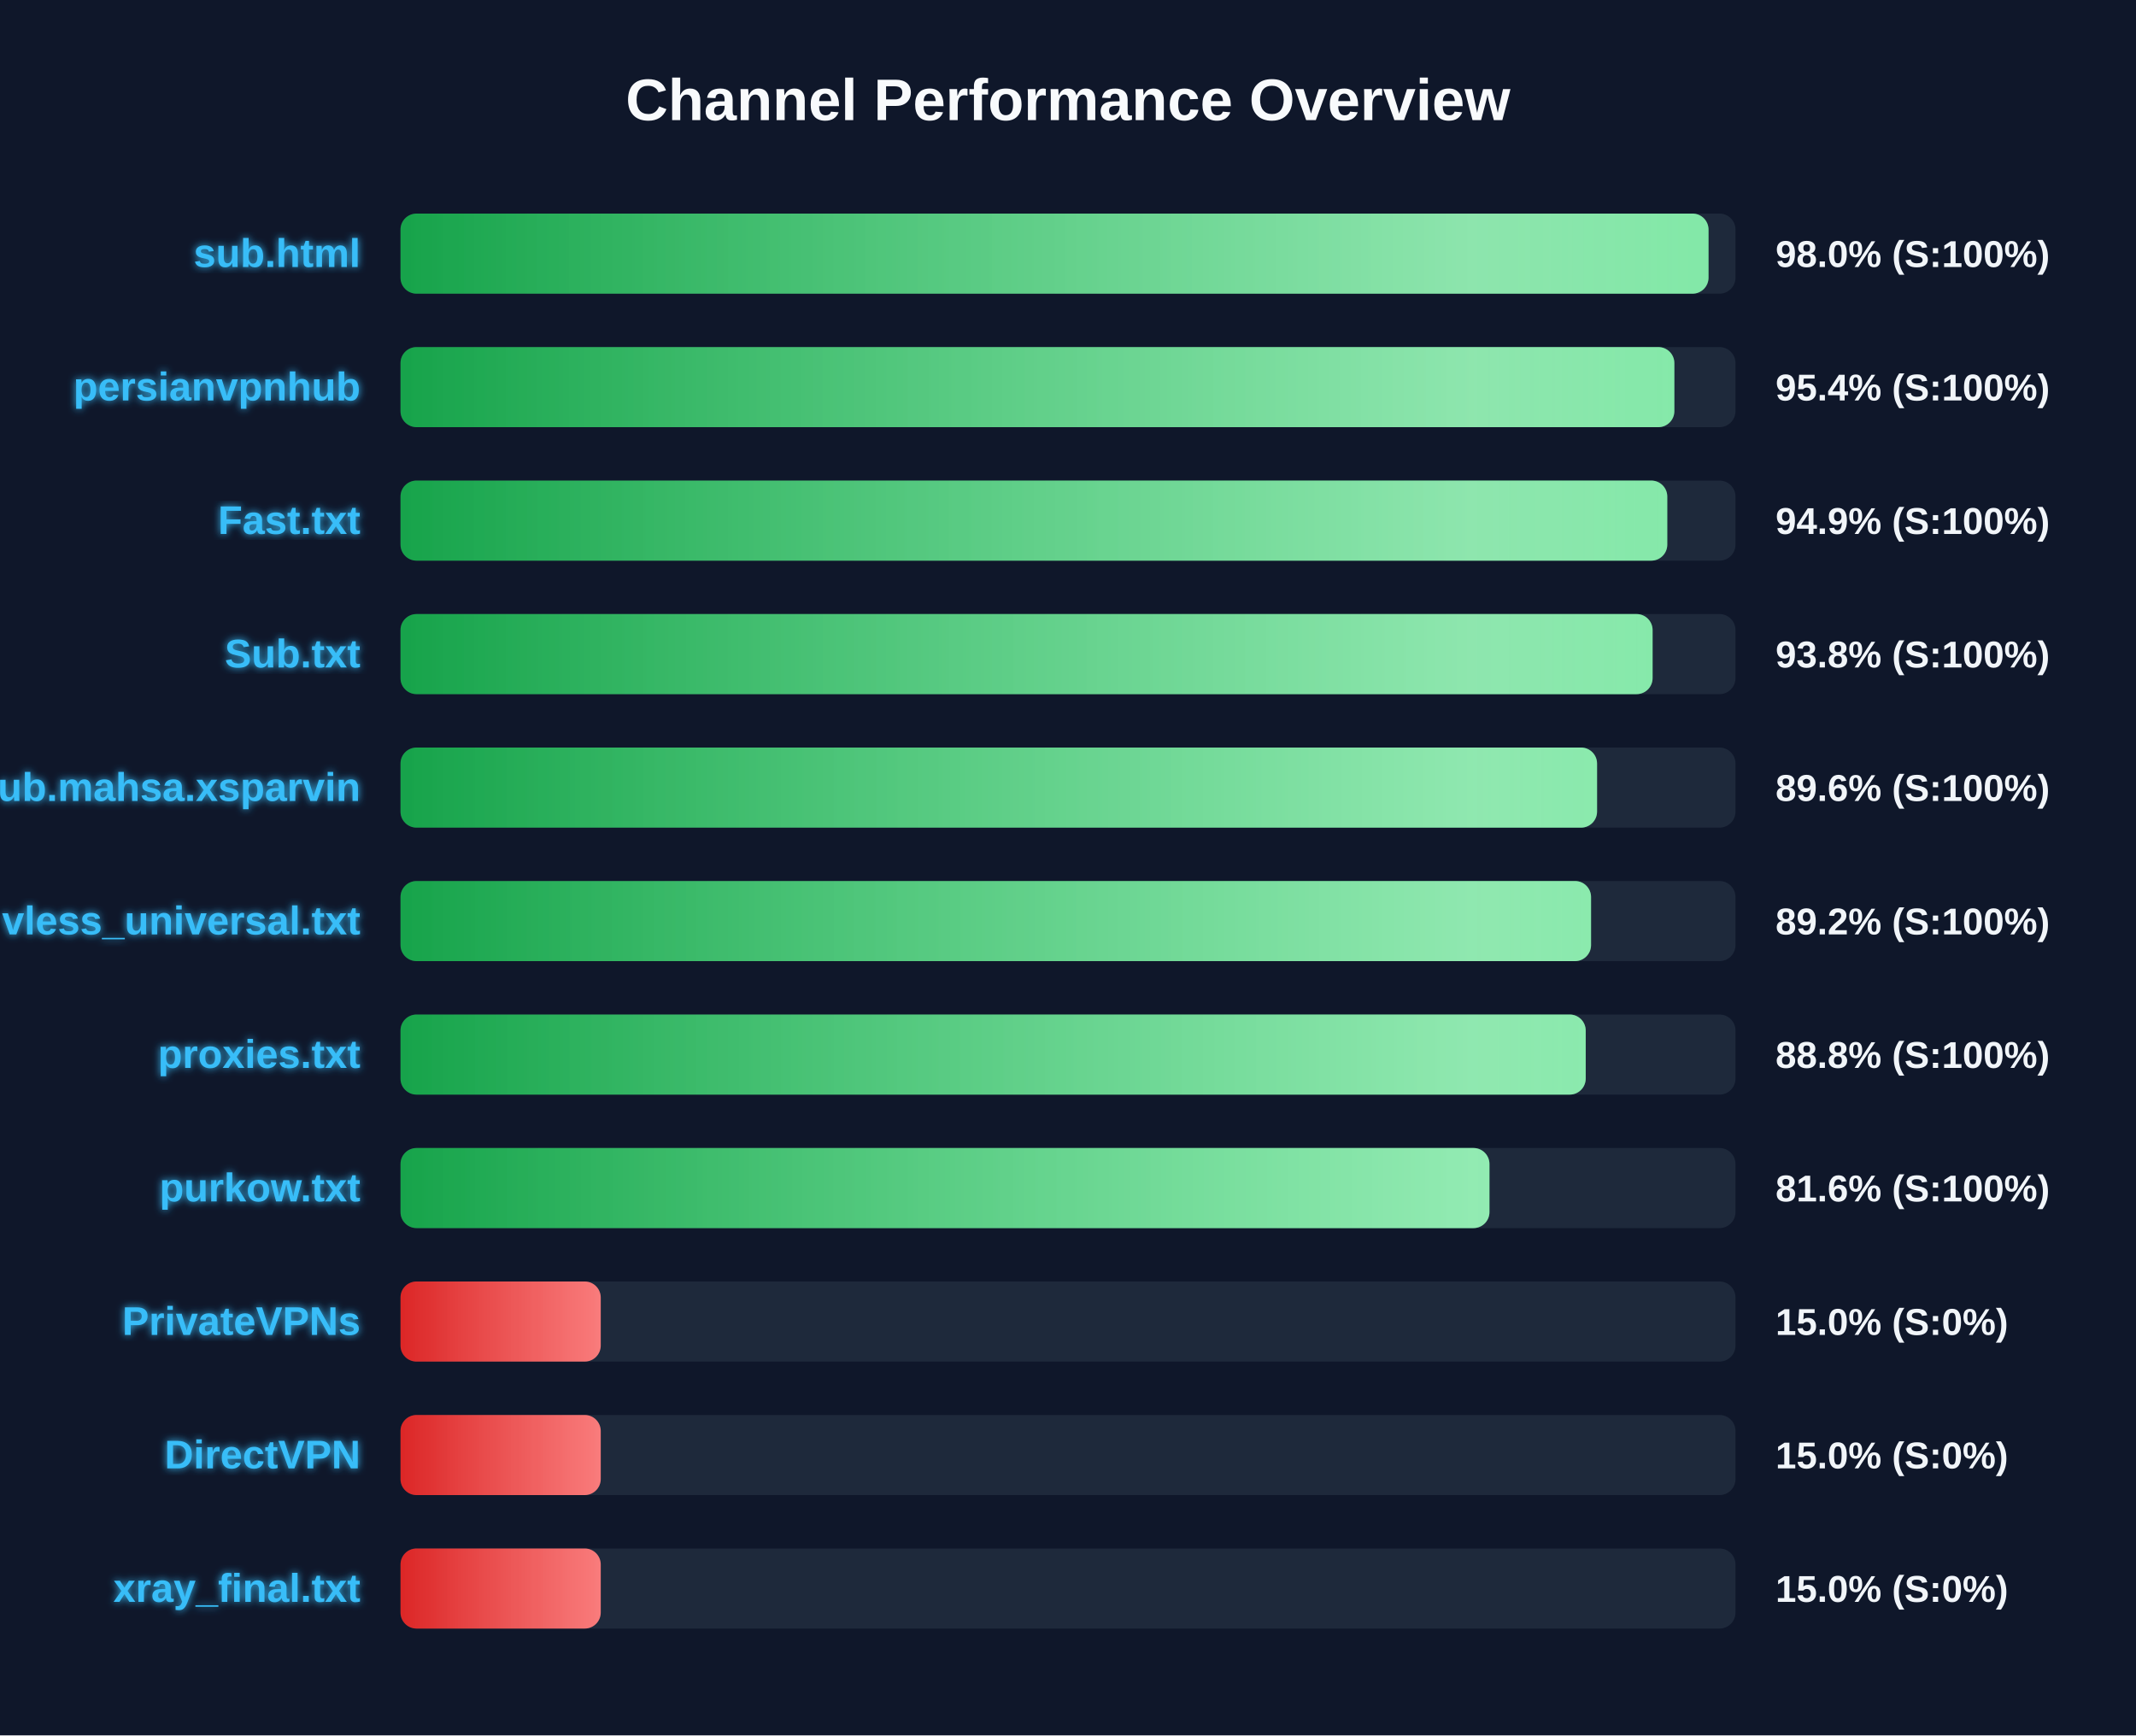
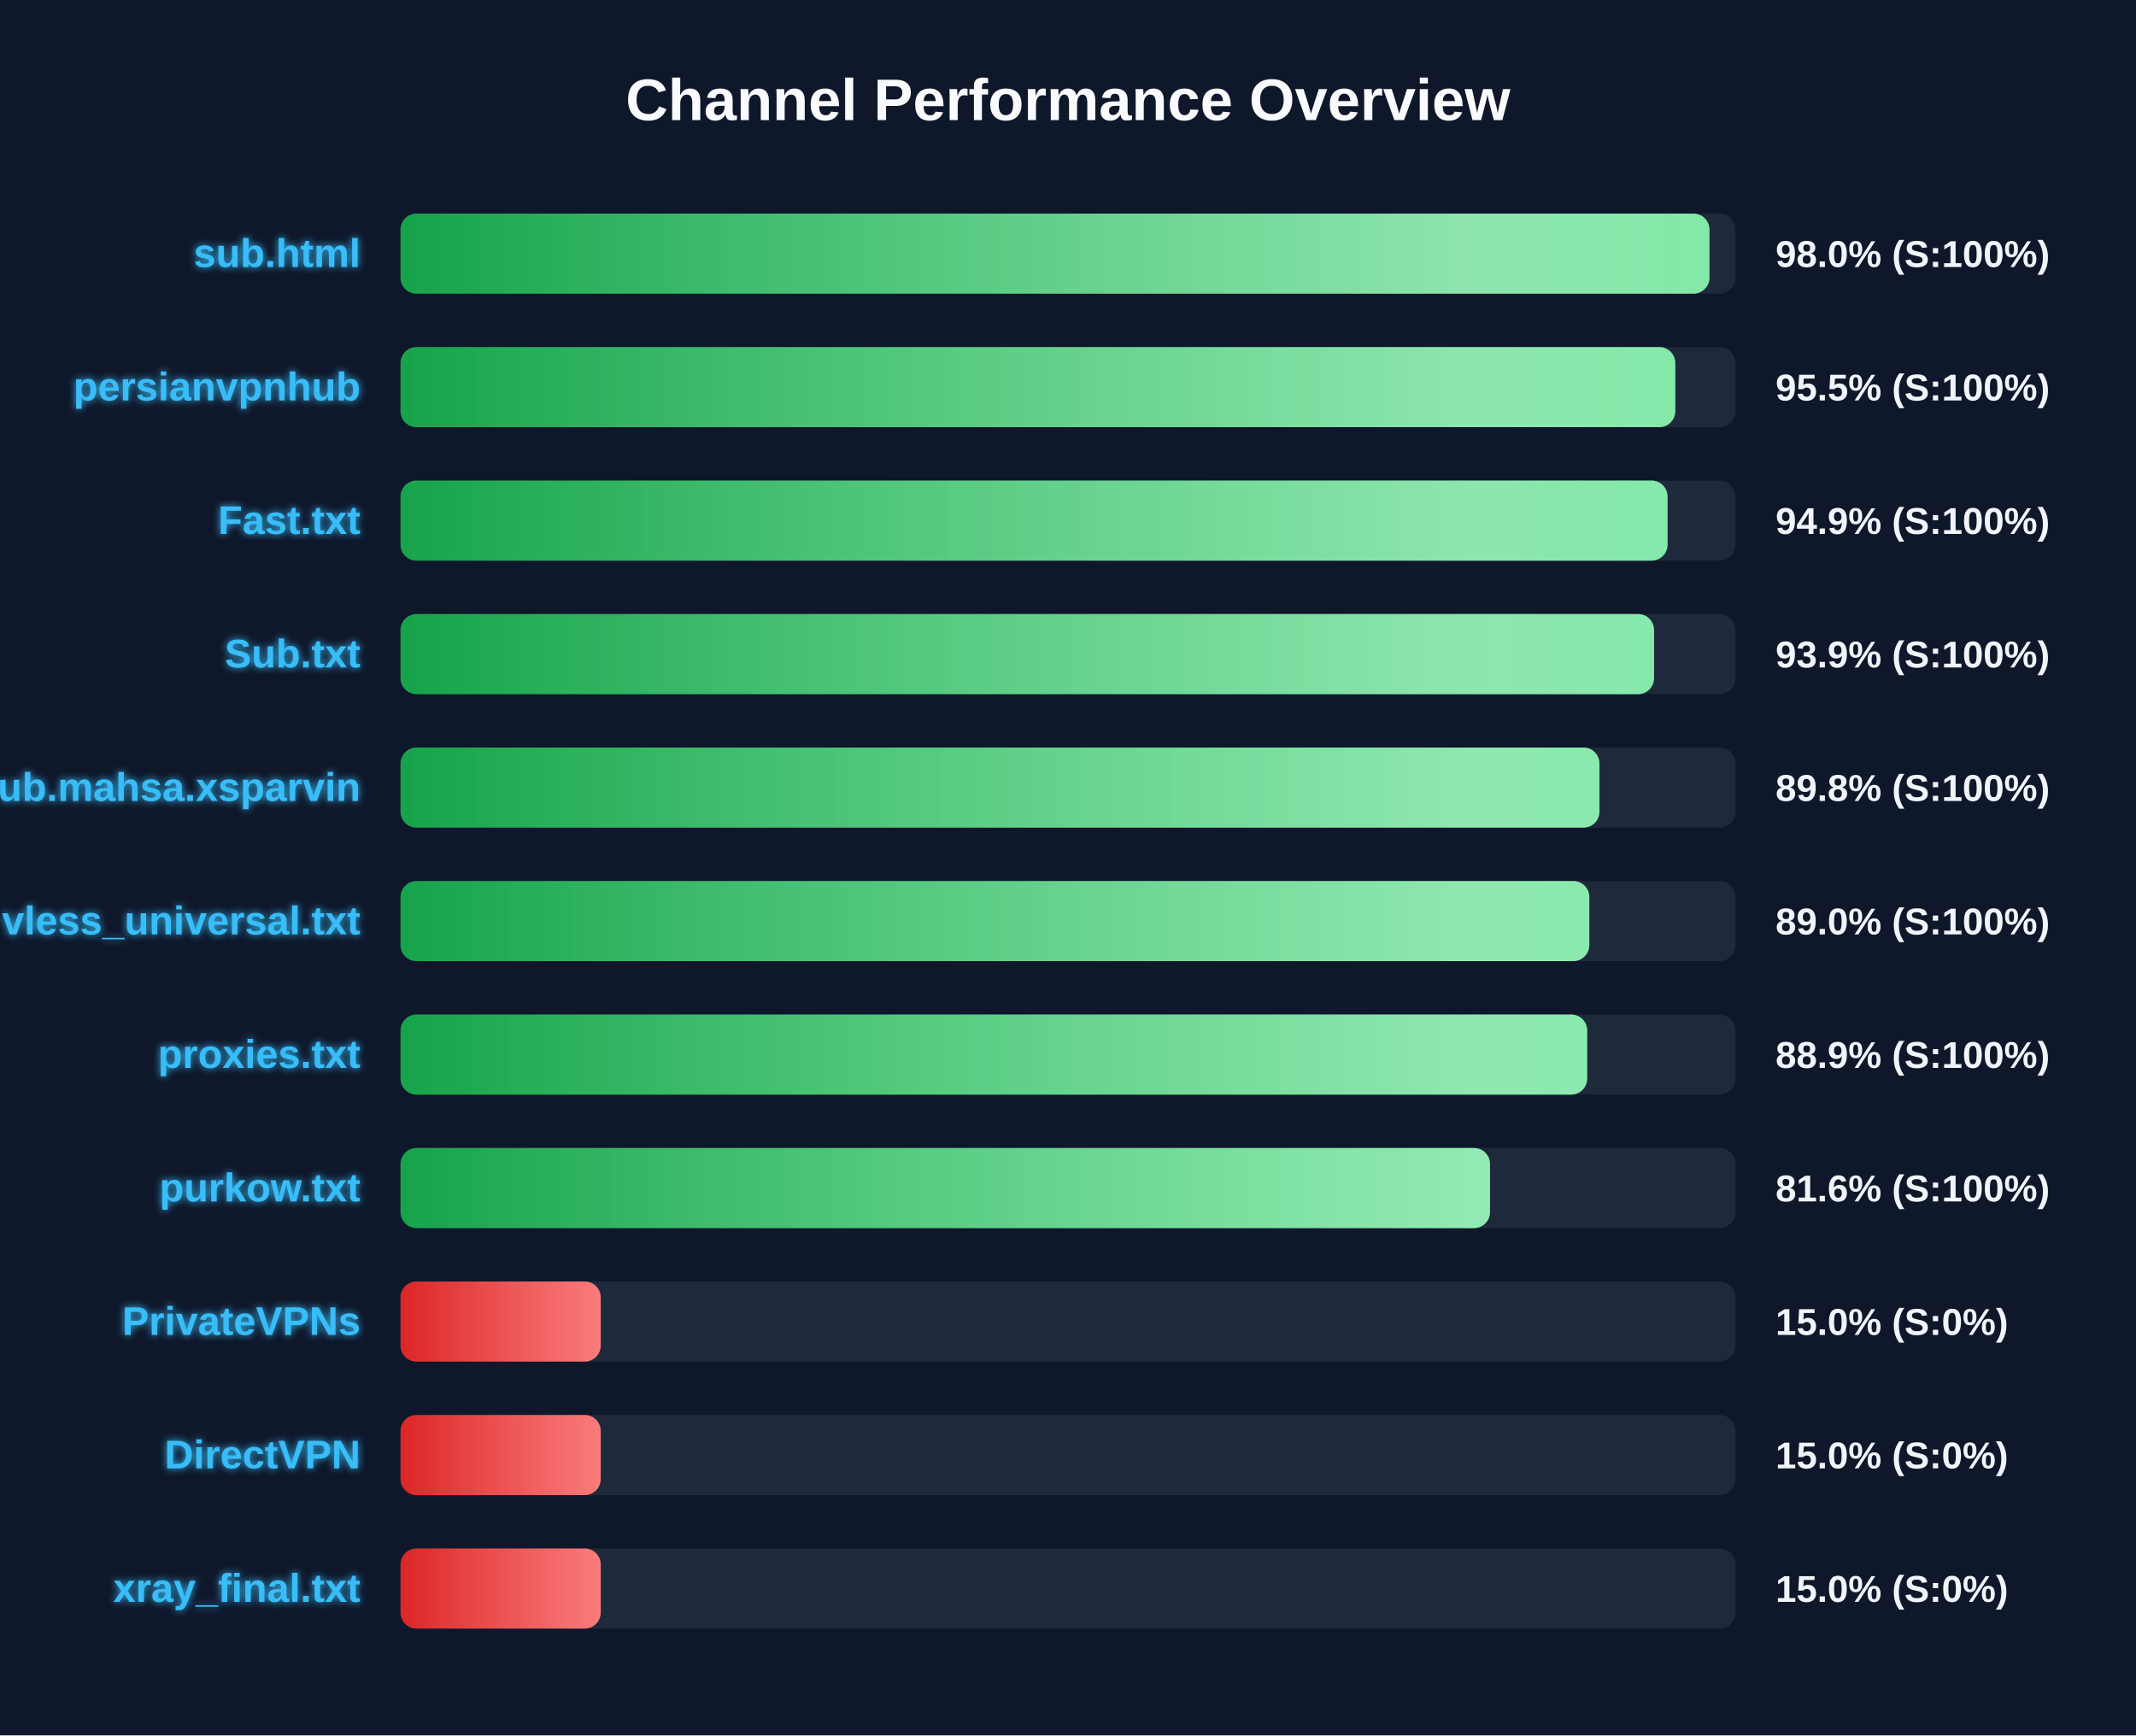
<svg xmlns="http://www.w3.org/2000/svg" width="800" height="650" version="1.1">
  <defs>
    <linearGradient id="grad-green" x1="0%" y1="0%" x2="100%" y2="0%">
      <stop offset="0%" stop-color="#16a34a" />
      <stop offset="100%" stop-color="#4ade80" />
    </linearGradient>
    <linearGradient id="grad-yellow" x1="0%" y1="0%" x2="100%" y2="0%">
      <stop offset="0%" stop-color="#ca8a04" />
      <stop offset="100%" stop-color="#fde047" />
    </linearGradient>
    <linearGradient id="grad-red" x1="0%" y1="0%" x2="100%" y2="0%">
      <stop offset="0%" stop-color="#dc2626" />
      <stop offset="100%" stop-color="#f87171" />
    </linearGradient>
    <linearGradient id="shimmer" x1="0%" y1="0%" x2="100%" y2="0%">
      <stop offset="0%" stop-color="rgba(255,255,255,0)" />
      <stop offset="50%" stop-color="rgba(255,255,255,0.4)" />
      <stop offset="100%" stop-color="rgba(255,255,255,0)" />
    </linearGradient>
    <filter id="glow" x="-20%" y="-20%" width="140%" height="140%">
      <feGaussianBlur stdDeviation="1.5" result="blur" />
      <feComposite in="SourceGraphic" in2="blur" operator="over" />
    </filter>
  </defs>
  <style>
        .bg-rect { fill: #0f172a; }
        .title { font: bold 22px 'Segoe UI', Arial, sans-serif; fill: #f8fafc; }
        .row { font: bold 15px 'Segoe UI', Arial, sans-serif; fill: #38bdf8; filter: url(#glow); }
        .score { font: bold 14px 'Segoe UI', Arial, sans-serif; fill: #f1f5f9; }
        @keyframes shimmer-anim {
            0% { transform: translateX(-100%); }
            100% { transform: translateX(200%); }
        }
        .shimmer-rect {
            animation: shimmer-anim 2.5s infinite linear;
        }
    </style>
  <rect width="100%" height="100%" class="bg-rect" />
  <text x="400" y="45" text-anchor="middle" class="title">Channel Performance Overview</text>
  <rect x="150" y="80" width="500" height="30" fill="#1e293b" rx="6" />
  <clipPath id="clip-0">
-     <rect x="150" y="80" width="489.9" height="30" rx="6" />
+     <rect x="150" y="80" width="490.25" height="30" rx="6" />
  </clipPath>
-   <rect x="150" y="80" width="489.9" height="30" fill="url(#grad-green)" rx="6" />
+   <rect x="150" y="80" width="490.25" height="30" fill="url(#grad-green)" rx="6" />
  <g clip-path="url(#clip-0)">
    <rect x="150" y="80" width="100%" height="30" fill="url(#shimmer)" class="shimmer-rect" />
  </g>
  <text x="135" y="100" text-anchor="end" class="row">sub.html</text>
  <text x="665" y="100" text-anchor="start" class="score">98.0% (S:100%)</text>
  <rect x="150" y="130" width="500" height="30" fill="#1e293b" rx="6" />
  <clipPath id="clip-1">
-     <rect x="150" y="130" width="477.1" height="30" rx="6" />
+     <rect x="150" y="130" width="477.45" height="30" rx="6" />
  </clipPath>
-   <rect x="150" y="130" width="477.1" height="30" fill="url(#grad-green)" rx="6" />
+   <rect x="150" y="130" width="477.45" height="30" fill="url(#grad-green)" rx="6" />
  <g clip-path="url(#clip-1)">
    <rect x="150" y="130" width="100%" height="30" fill="url(#shimmer)" class="shimmer-rect" />
  </g>
  <text x="135" y="150" text-anchor="end" class="row">persianvpnhub</text>
-   <text x="665" y="150" text-anchor="start" class="score">95.4% (S:100%)</text>
+   <text x="665" y="150" text-anchor="start" class="score">95.5% (S:100%)</text>
  <rect x="150" y="180" width="500" height="30" fill="#1e293b" rx="6" />
  <clipPath id="clip-2">
-     <rect x="150" y="180" width="474.45" height="30" rx="6" />
+     <rect x="150" y="180" width="474.55" height="30" rx="6" />
  </clipPath>
-   <rect x="150" y="180" width="474.45" height="30" fill="url(#grad-green)" rx="6" />
+   <rect x="150" y="180" width="474.55" height="30" fill="url(#grad-green)" rx="6" />
  <g clip-path="url(#clip-2)">
    <rect x="150" y="180" width="100%" height="30" fill="url(#shimmer)" class="shimmer-rect" />
  </g>
  <text x="135" y="200" text-anchor="end" class="row">Fast.txt</text>
  <text x="665" y="200" text-anchor="start" class="score">94.9% (S:100%)</text>
  <rect x="150" y="230" width="500" height="30" fill="#1e293b" rx="6" />
  <clipPath id="clip-3">
-     <rect x="150" y="230" width="468.95" height="30" rx="6" />
+     <rect x="150" y="230" width="469.5" height="30" rx="6" />
  </clipPath>
-   <rect x="150" y="230" width="468.95" height="30" fill="url(#grad-green)" rx="6" />
+   <rect x="150" y="230" width="469.5" height="30" fill="url(#grad-green)" rx="6" />
  <g clip-path="url(#clip-3)">
    <rect x="150" y="230" width="100%" height="30" fill="url(#shimmer)" class="shimmer-rect" />
  </g>
  <text x="135" y="250" text-anchor="end" class="row">Sub.txt</text>
-   <text x="665" y="250" text-anchor="start" class="score">93.8% (S:100%)</text>
+   <text x="665" y="250" text-anchor="start" class="score">93.9% (S:100%)</text>
  <rect x="150" y="280" width="500" height="30" fill="#1e293b" rx="6" />
  <clipPath id="clip-4">
-     <rect x="150" y="280" width="448.15" height="30" rx="6" />
+     <rect x="150" y="280" width="449.05" height="30" rx="6" />
  </clipPath>
-   <rect x="150" y="280" width="448.15" height="30" fill="url(#grad-green)" rx="6" />
+   <rect x="150" y="280" width="449.05" height="30" fill="url(#grad-green)" rx="6" />
  <g clip-path="url(#clip-4)">
    <rect x="150" y="280" width="100%" height="30" fill="url(#shimmer)" class="shimmer-rect" />
  </g>
  <text x="135" y="300" text-anchor="end" class="row">Sub.mahsa.xsparvin</text>
-   <text x="665" y="300" text-anchor="start" class="score">89.6% (S:100%)</text>
+   <text x="665" y="300" text-anchor="start" class="score">89.8% (S:100%)</text>
  <rect x="150" y="330" width="500" height="30" fill="#1e293b" rx="6" />
  <clipPath id="clip-5">
-     <rect x="150" y="330" width="445.9" height="30" rx="6" />
+     <rect x="150" y="330" width="445.25" height="30" rx="6" />
  </clipPath>
-   <rect x="150" y="330" width="445.9" height="30" fill="url(#grad-green)" rx="6" />
+   <rect x="150" y="330" width="445.25" height="30" fill="url(#grad-green)" rx="6" />
  <g clip-path="url(#clip-5)">
    <rect x="150" y="330" width="100%" height="30" fill="url(#shimmer)" class="shimmer-rect" />
  </g>
  <text x="135" y="350" text-anchor="end" class="row">vless_universal.txt</text>
-   <text x="665" y="350" text-anchor="start" class="score">89.2% (S:100%)</text>
+   <text x="665" y="350" text-anchor="start" class="score">89.0% (S:100%)</text>
  <rect x="150" y="380" width="500" height="30" fill="#1e293b" rx="6" />
  <clipPath id="clip-6">
-     <rect x="150" y="380" width="443.9" height="30" rx="6" />
+     <rect x="150" y="380" width="444.45" height="30" rx="6" />
  </clipPath>
-   <rect x="150" y="380" width="443.9" height="30" fill="url(#grad-green)" rx="6" />
+   <rect x="150" y="380" width="444.45" height="30" fill="url(#grad-green)" rx="6" />
  <g clip-path="url(#clip-6)">
    <rect x="150" y="380" width="100%" height="30" fill="url(#shimmer)" class="shimmer-rect" />
  </g>
  <text x="135" y="400" text-anchor="end" class="row">proxies.txt</text>
-   <text x="665" y="400" text-anchor="start" class="score">88.8% (S:100%)</text>
+   <text x="665" y="400" text-anchor="start" class="score">88.9% (S:100%)</text>
  <rect x="150" y="430" width="500" height="30" fill="#1e293b" rx="6" />
  <clipPath id="clip-7">
-     <rect x="150" y="430" width="407.85" height="30" rx="6" />
+     <rect x="150" y="430" width="408.05" height="30" rx="6" />
  </clipPath>
-   <rect x="150" y="430" width="407.85" height="30" fill="url(#grad-green)" rx="6" />
+   <rect x="150" y="430" width="408.05" height="30" fill="url(#grad-green)" rx="6" />
  <g clip-path="url(#clip-7)">
    <rect x="150" y="430" width="100%" height="30" fill="url(#shimmer)" class="shimmer-rect" />
  </g>
  <text x="135" y="450" text-anchor="end" class="row">purkow.txt</text>
  <text x="665" y="450" text-anchor="start" class="score">81.6% (S:100%)</text>
  <rect x="150" y="480" width="500" height="30" fill="#1e293b" rx="6" />
  <clipPath id="clip-8">
    <rect x="150" y="480" width="75.0" height="30" rx="6" />
  </clipPath>
  <rect x="150" y="480" width="75.0" height="30" fill="url(#grad-red)" rx="6" />
  <g clip-path="url(#clip-8)">
    <rect x="150" y="480" width="100%" height="30" fill="url(#shimmer)" class="shimmer-rect" />
  </g>
  <text x="135" y="500" text-anchor="end" class="row">PrivateVPNs</text>
  <text x="665" y="500" text-anchor="start" class="score">15.0% (S:0%)</text>
  <rect x="150" y="530" width="500" height="30" fill="#1e293b" rx="6" />
  <clipPath id="clip-9">
    <rect x="150" y="530" width="75.0" height="30" rx="6" />
  </clipPath>
  <rect x="150" y="530" width="75.0" height="30" fill="url(#grad-red)" rx="6" />
  <g clip-path="url(#clip-9)">
    <rect x="150" y="530" width="100%" height="30" fill="url(#shimmer)" class="shimmer-rect" />
  </g>
  <text x="135" y="550" text-anchor="end" class="row">DirectVPN</text>
  <text x="665" y="550" text-anchor="start" class="score">15.0% (S:0%)</text>
  <rect x="150" y="580" width="500" height="30" fill="#1e293b" rx="6" />
  <clipPath id="clip-10">
    <rect x="150" y="580" width="75.0" height="30" rx="6" />
  </clipPath>
  <rect x="150" y="580" width="75.0" height="30" fill="url(#grad-red)" rx="6" />
  <g clip-path="url(#clip-10)">
    <rect x="150" y="580" width="100%" height="30" fill="url(#shimmer)" class="shimmer-rect" />
  </g>
  <text x="135" y="600" text-anchor="end" class="row">xray_final.txt</text>
  <text x="665" y="600" text-anchor="start" class="score">15.0% (S:0%)</text>
</svg>
